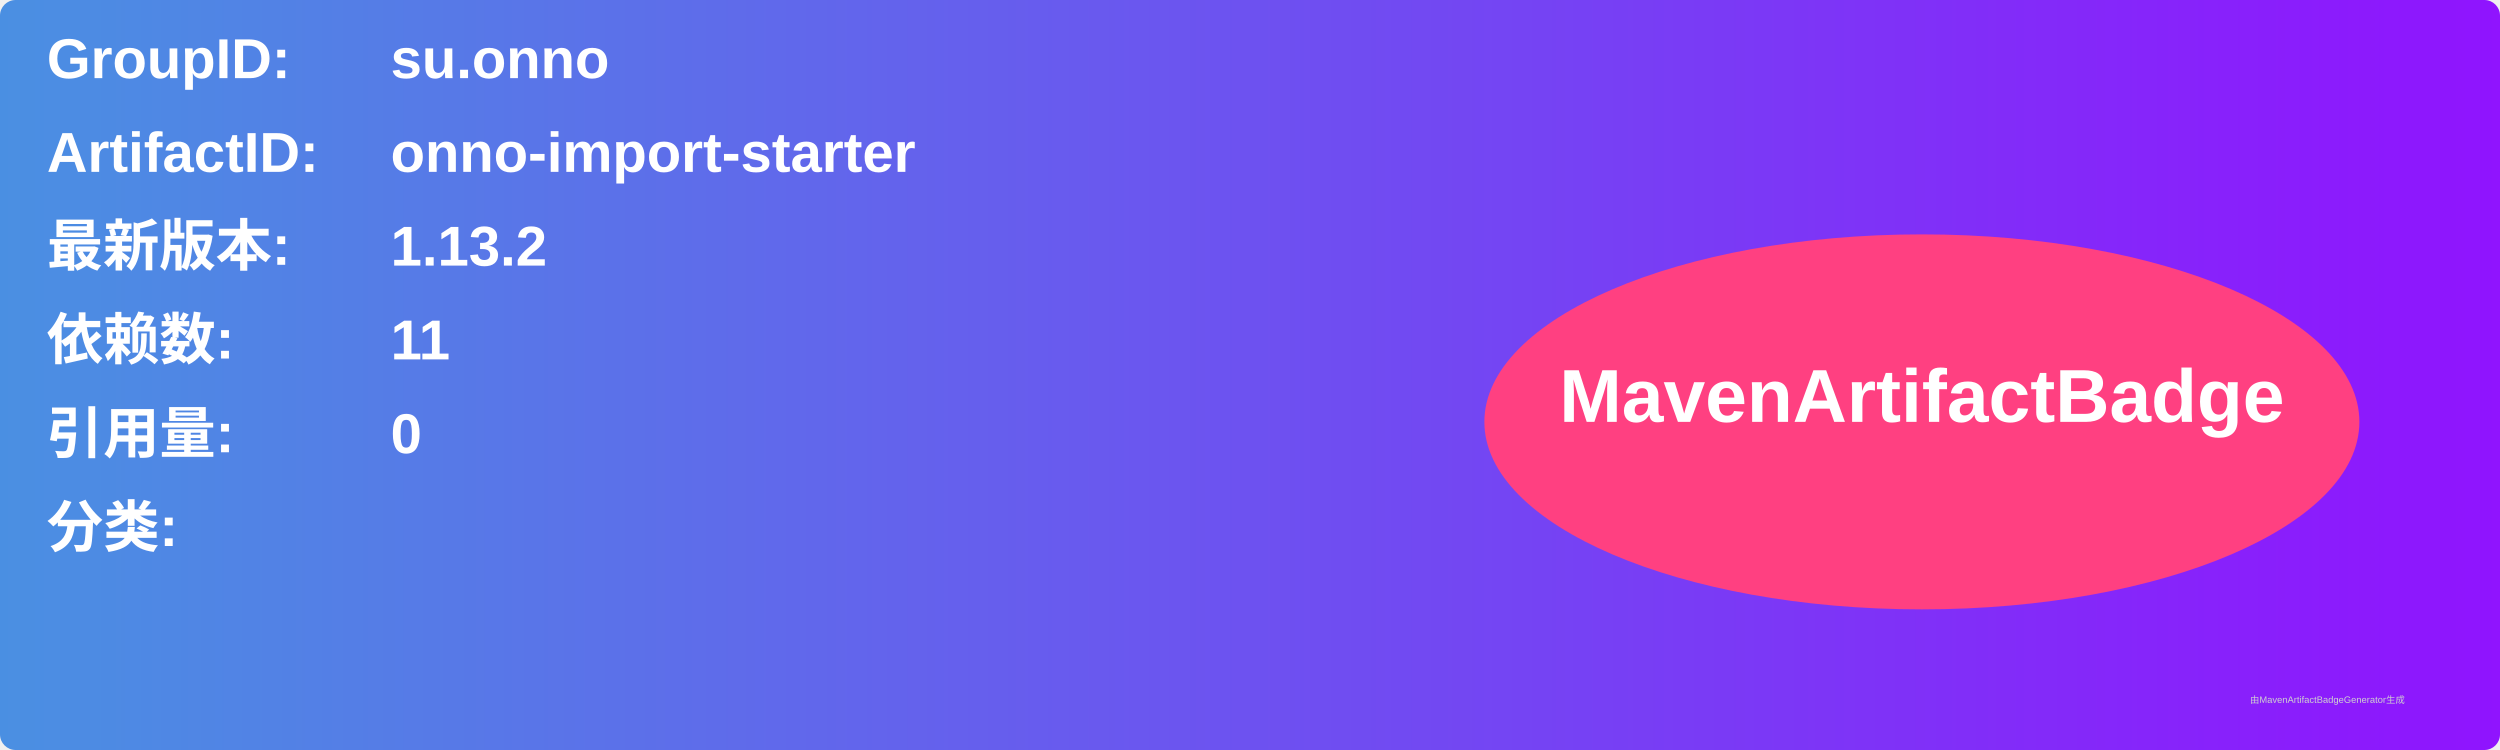
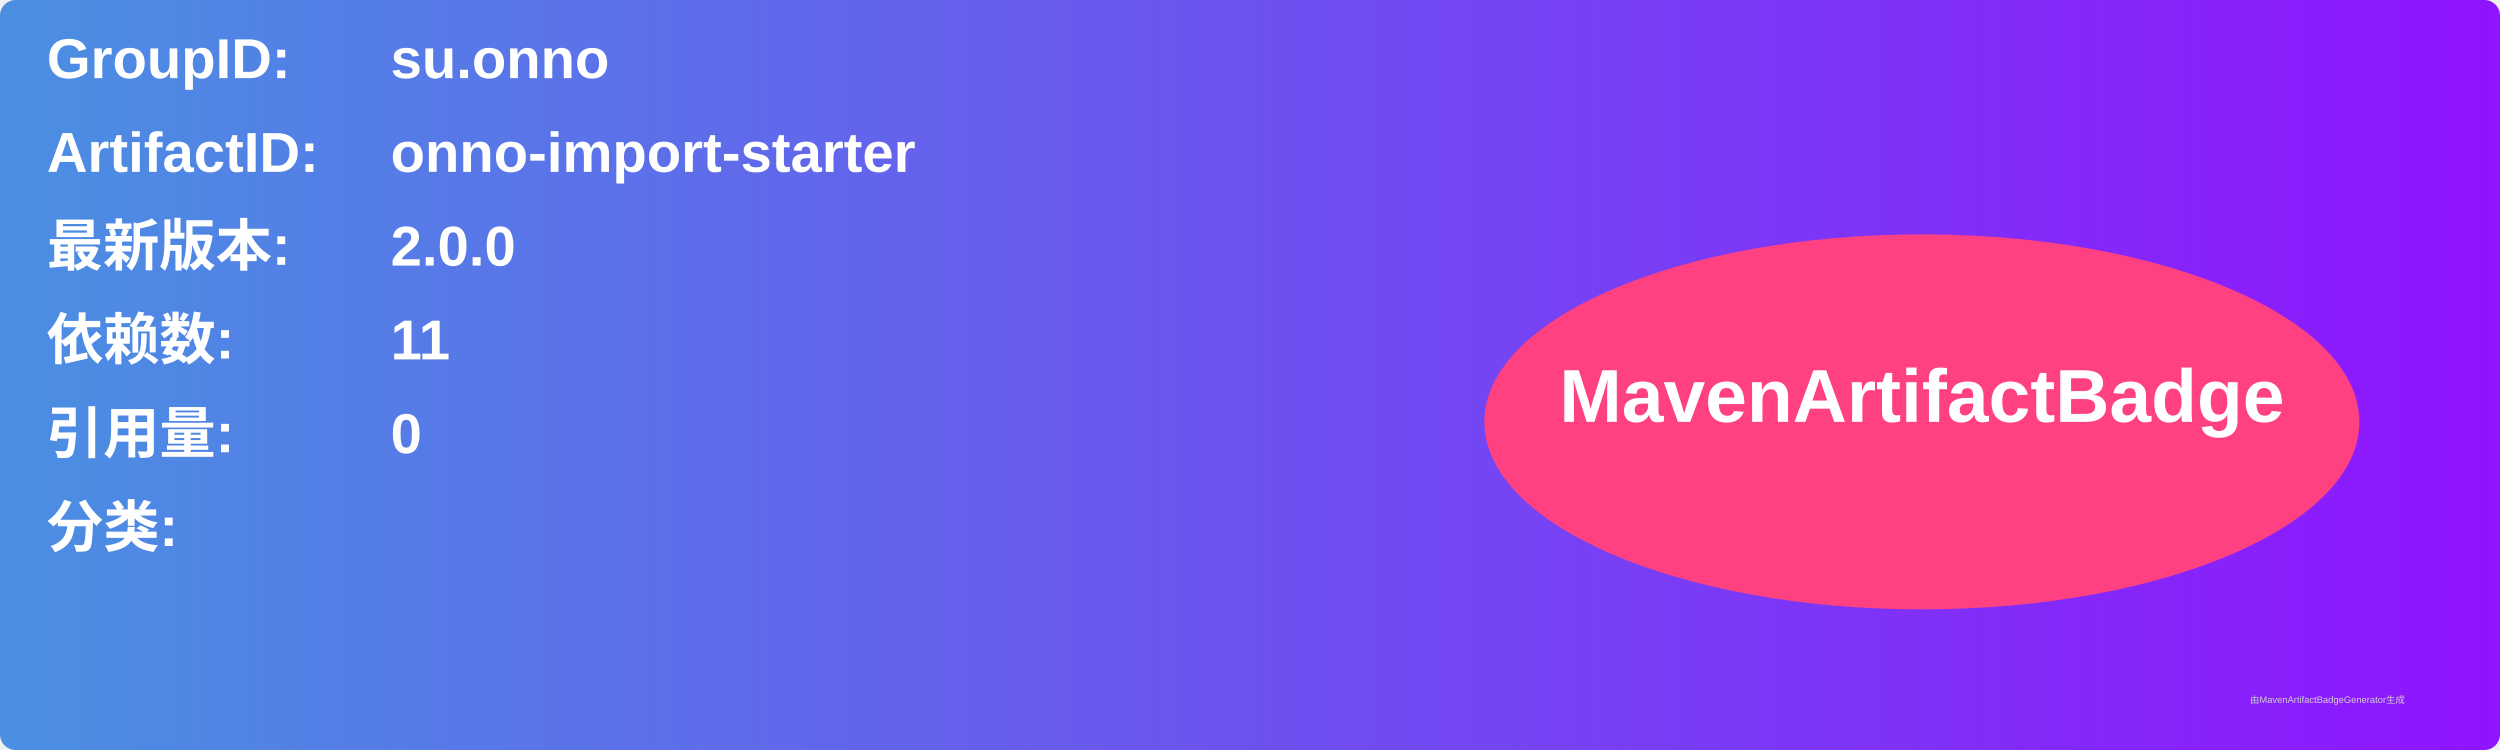
<svg xmlns="http://www.w3.org/2000/svg" width="800" height="240" viewBox="0 0 800 240">
  <linearGradient id="grad" x1="0%" y1="0%" x2="100%" y2="0%">
    <stop offset="0%" stop-color="#4a90e2" />
    <stop offset="100%" stop-color="#9013fe" />
  </linearGradient>
  <rect width="100%" height="100%" rx="5" ry="5" fill="url(#grad)" />
  <g transform="translate(15, 15)">
    <text x="0" y="10" font-family="Arial" font-size="18" fill="white" font-weight="bold" width="260">GroupID:</text>
    <text x="110" y="10" font-family="Arial" font-size="18" fill="white" font-weight="bold" width="460">su.onno</text>
    <text x="0" y="40" font-family="Arial" font-size="18" fill="white" font-weight="bold" width="260">ArtifactID:</text>
    <text x="110" y="40" font-family="Arial" font-size="18" fill="white" font-weight="bold" width="460">onno-import-starter</text>
    <text x="0" y="70" font-family="Arial" font-size="18" fill="white" font-weight="bold">最新版本:</text>
    <text x="110" y="70" font-family="Arial" font-size="18" fill="white" font-weight="bold">
-       <tspan font-weight="bold">1.13.2</tspan>
+       <tspan font-weight="bold">2.0.0</tspan>
    </text>
    <text x="0" y="100" font-family="Arial" font-size="18" fill="white" font-weight="bold">依赖数: </text>
    <text x="110" y="100" font-family="Arial" font-size="18" fill="white">
      <tspan font-weight="bold">11</tspan>
    </text>
    <text x="0" y="130" font-family="Arial" font-size="18" fill="white" font-weight="bold">引用量: </text>
    <text x="110" y="130" font-family="Arial" font-size="18" fill="white">
      <tspan font-weight="bold">0</tspan>
    </text>
    <text x="0" y="160" font-family="Arial" font-size="18" fill="white" font-weight="bold">分类:</text>
    <text x="10" y="190" font-family="Arial" font-size="10" fill="white">
      <tspan font-weight="bold" />
    </text>
    <ellipse cx="600" cy="120" rx="140" ry="60" fill="#ff4081" />
    <text x="600" y="120" text-anchor="middle" font-family="Arial" font-size="24" fill="white" font-weight="bold">MavenArtifactBadge</text>
  </g>
  <text x="720" y="225" font-family="Arial" font-size="3" fill="#d0d0d0">由MavenArtifactBadgeGenerator生成</text>
</svg>
